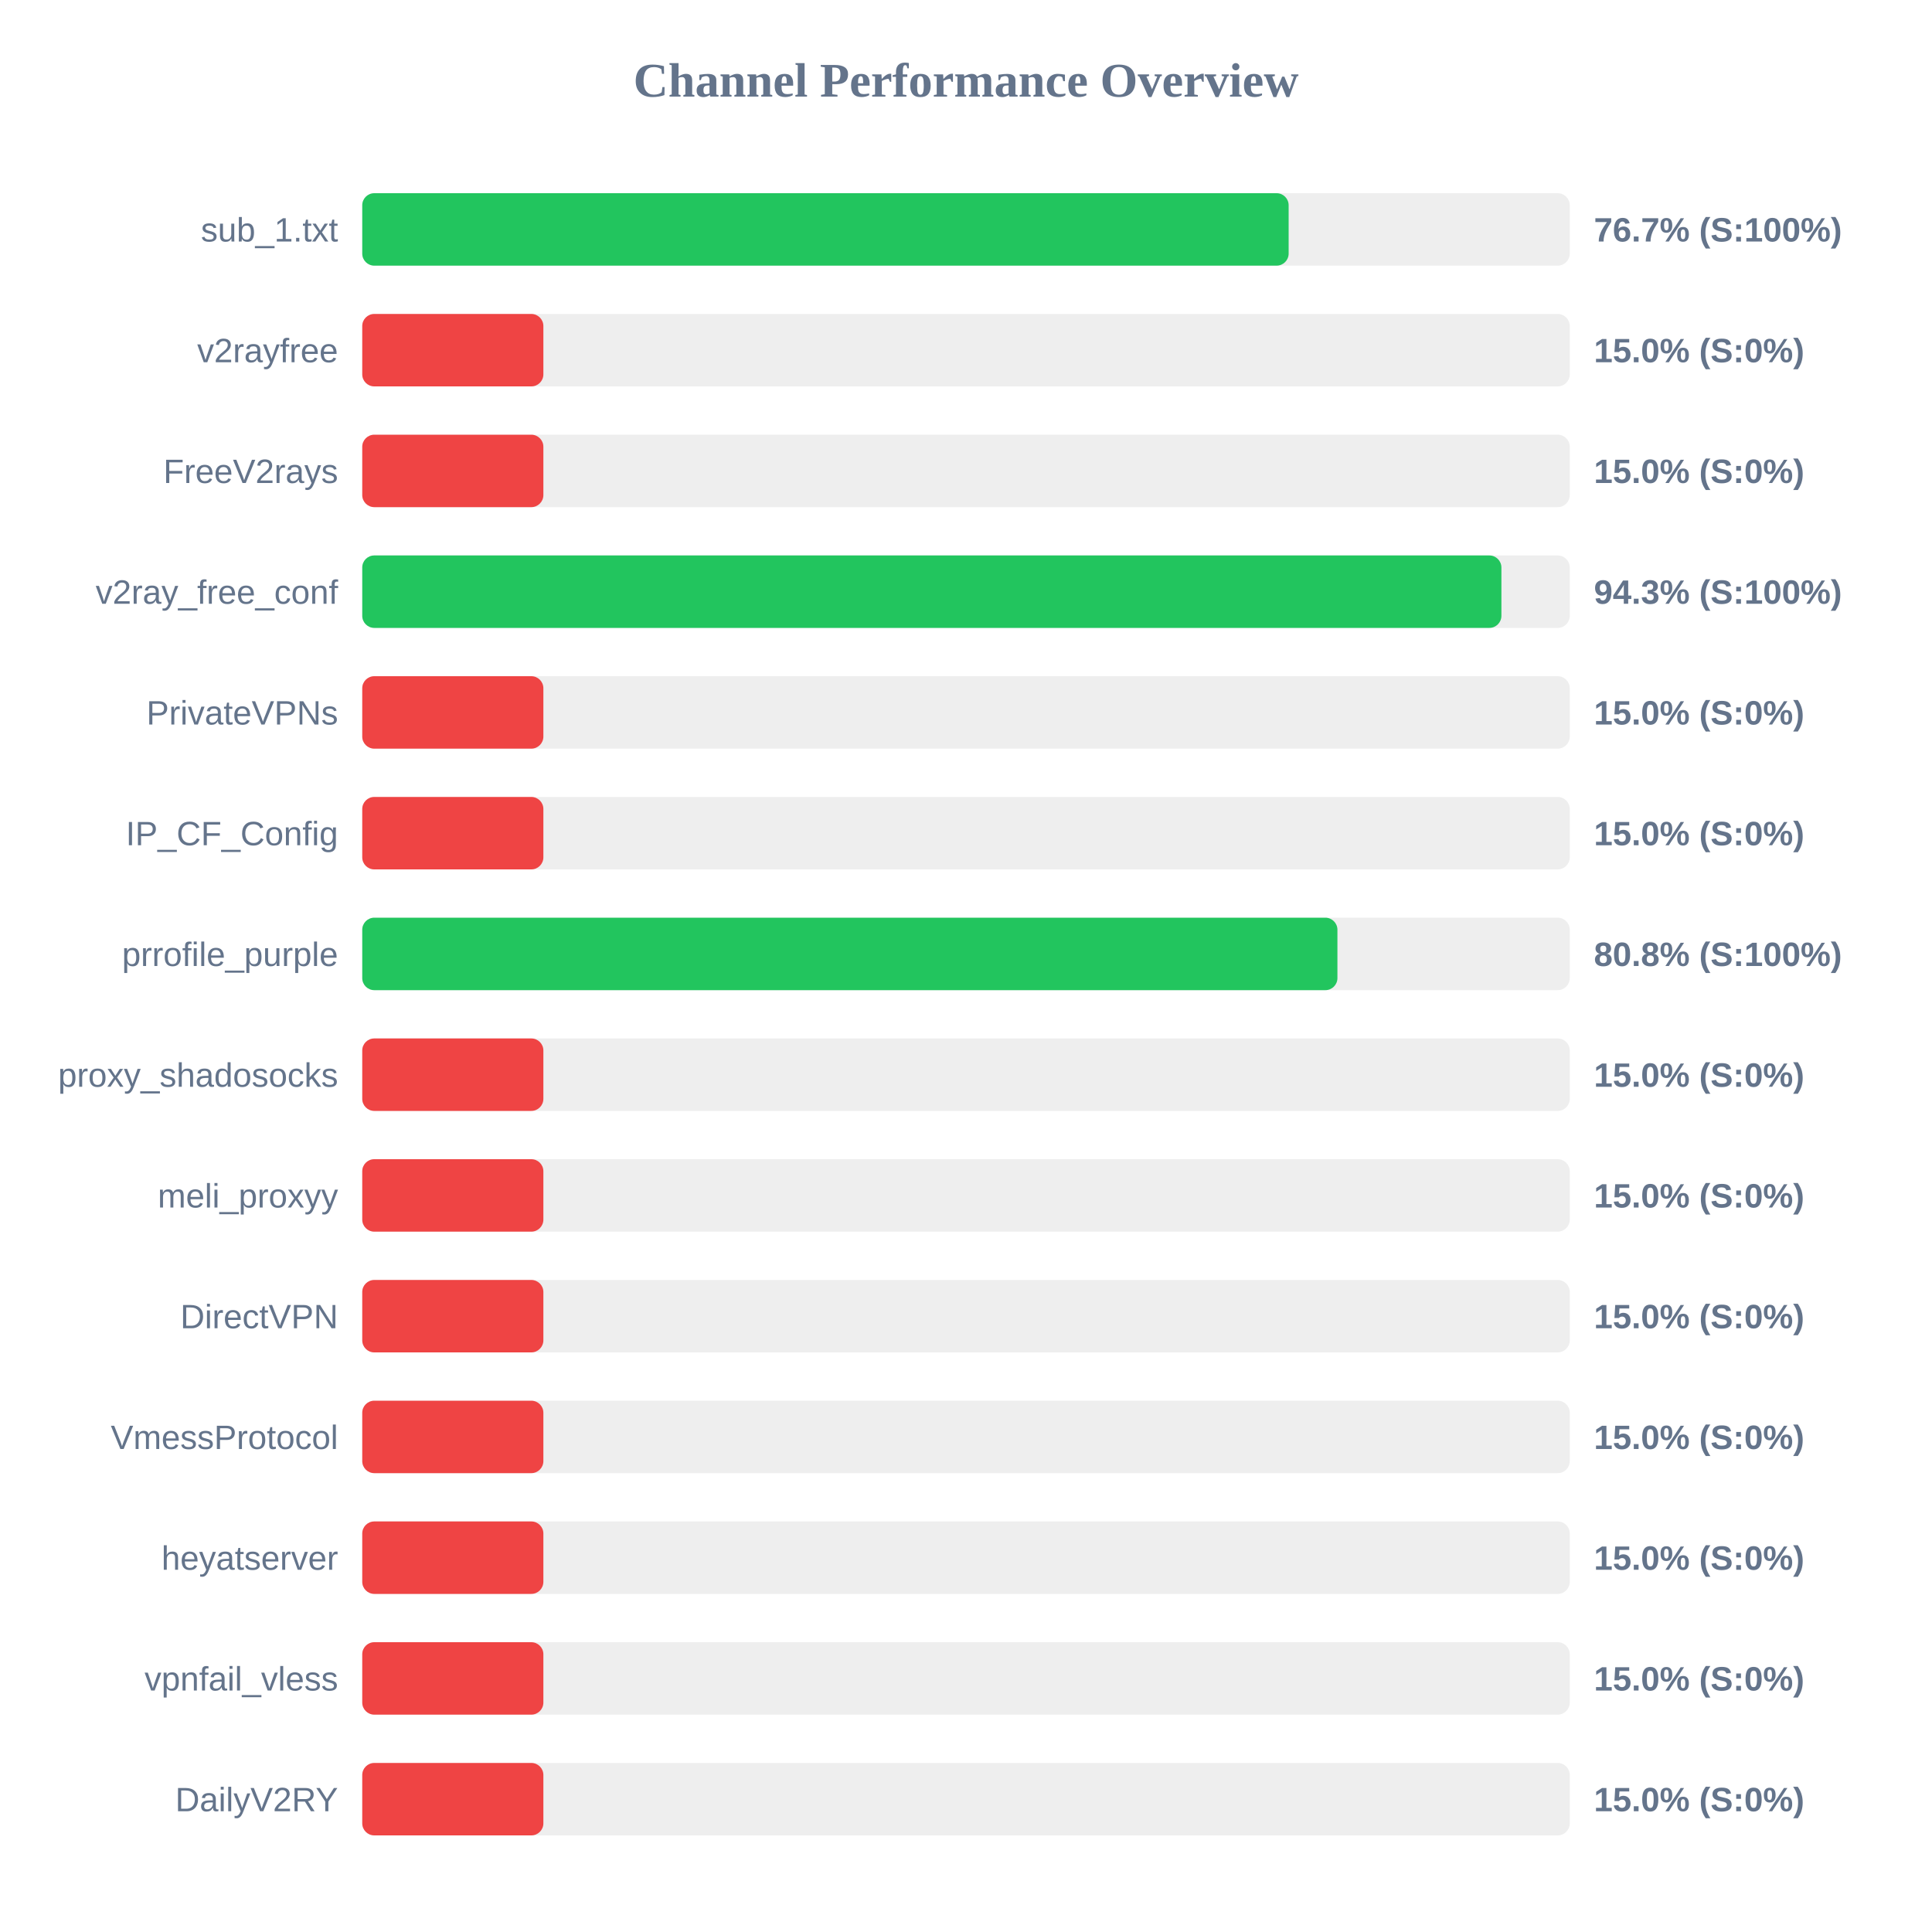
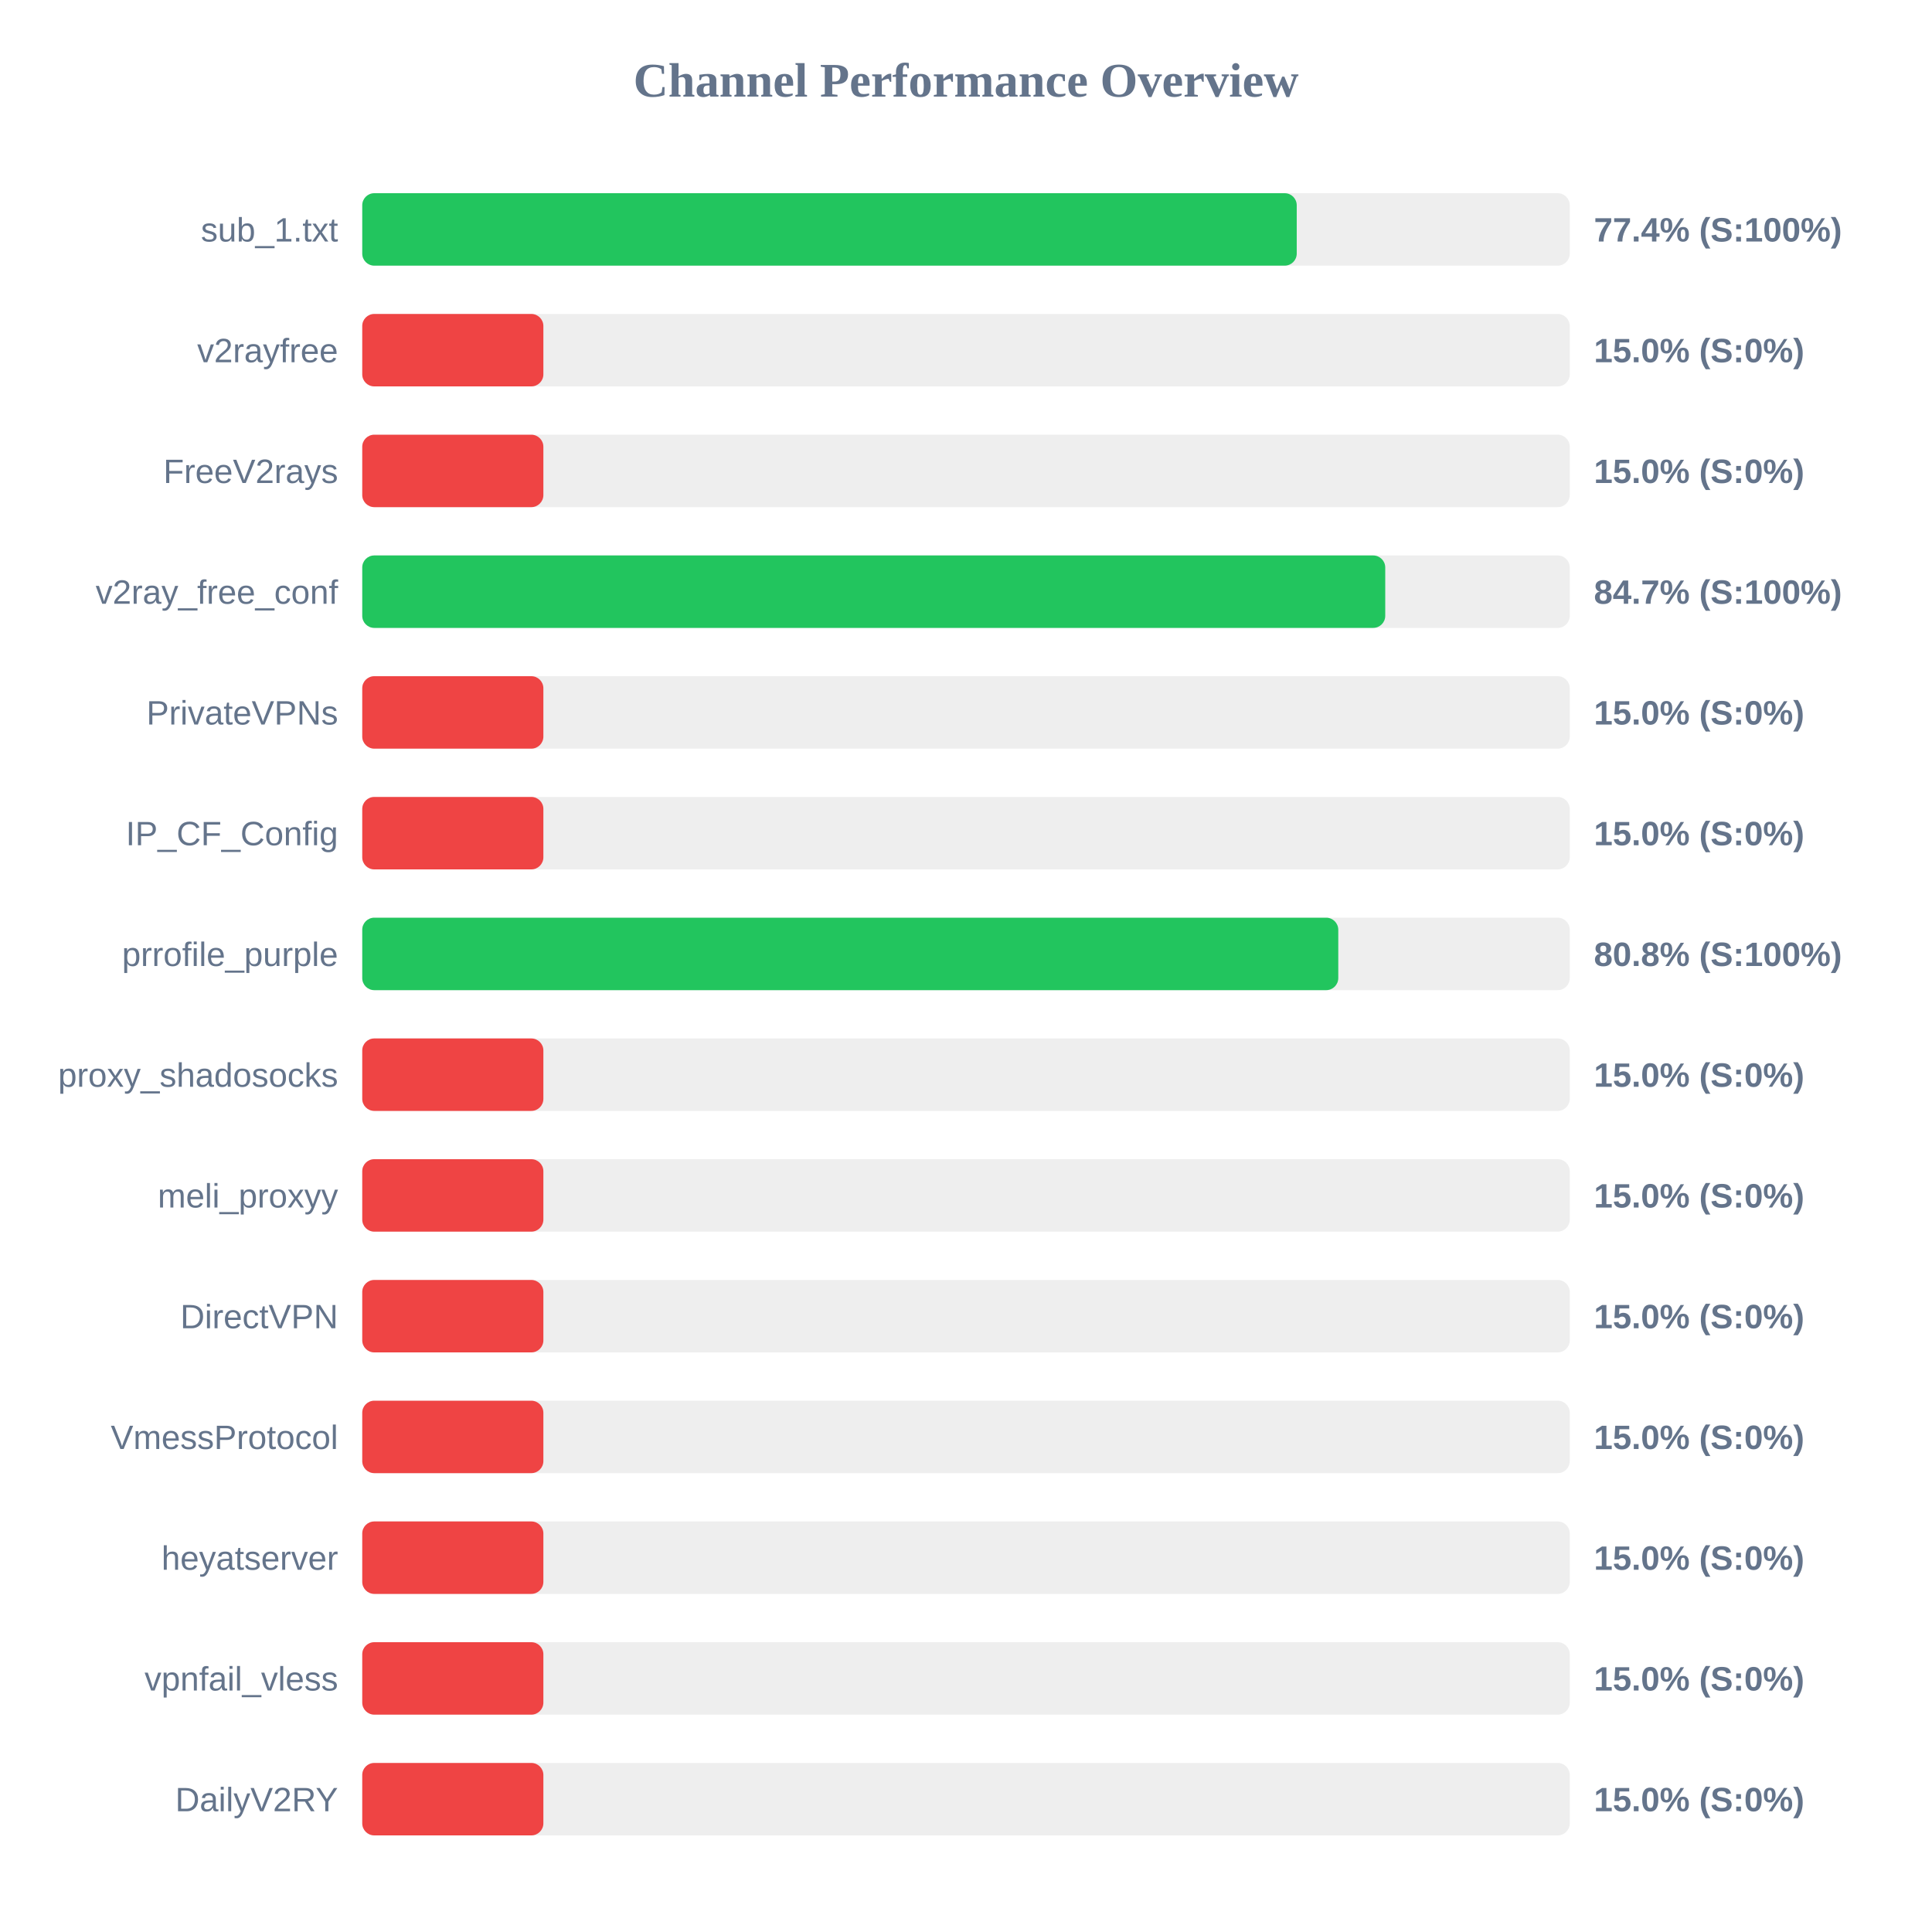
<svg xmlns="http://www.w3.org/2000/svg" width="800" height="800" version="1.1">
  <style>
        .row { font: 14px Arial; fill: #64748b; }
        .score { font: bold 14px Arial; fill: #64748b; }
    </style>
  <text x="400" y="40" text-anchor="middle" font-size="20px" font-weight="bold" fill="#64748b">Channel Performance Overview</text>
  <rect x="150" y="80" width="500" height="30" fill="#eee" rx="5" />
-   <rect x="150" y="80" width="383.6" height="30" fill="#22c55e" rx="5" />
+   <rect x="150" y="80" width="386.95" height="30" fill="#22c55e" rx="5" />
  <text x="140" y="100" text-anchor="end" class="row">sub_1.txt</text>
-   <text x="660" y="100" text-anchor="start" class="score">76.7% (S:100%)</text>
+   <text x="660" y="100" text-anchor="start" class="score">77.4% (S:100%)</text>
  <rect x="150" y="130" width="500" height="30" fill="#eee" rx="5" />
  <rect x="150" y="130" width="75.0" height="30" fill="#ef4444" rx="5" />
  <text x="140" y="150" text-anchor="end" class="row">v2rayfree</text>
  <text x="660" y="150" text-anchor="start" class="score">15.0% (S:0%)</text>
  <rect x="150" y="180" width="500" height="30" fill="#eee" rx="5" />
  <rect x="150" y="180" width="75.0" height="30" fill="#ef4444" rx="5" />
  <text x="140" y="200" text-anchor="end" class="row">FreeV2rays</text>
  <text x="660" y="200" text-anchor="start" class="score">15.0% (S:0%)</text>
  <rect x="150" y="230" width="500" height="30" fill="#eee" rx="5" />
-   <rect x="150" y="230" width="471.7" height="30" fill="#22c55e" rx="5" />
+   <rect x="150" y="230" width="423.6" height="30" fill="#22c55e" rx="5" />
  <text x="140" y="250" text-anchor="end" class="row">v2ray_free_conf</text>
-   <text x="660" y="250" text-anchor="start" class="score">94.3% (S:100%)</text>
+   <text x="660" y="250" text-anchor="start" class="score">84.7% (S:100%)</text>
  <rect x="150" y="280" width="500" height="30" fill="#eee" rx="5" />
  <rect x="150" y="280" width="75.0" height="30" fill="#ef4444" rx="5" />
  <text x="140" y="300" text-anchor="end" class="row">PrivateVPNs</text>
  <text x="660" y="300" text-anchor="start" class="score">15.0% (S:0%)</text>
  <rect x="150" y="330" width="500" height="30" fill="#eee" rx="5" />
  <rect x="150" y="330" width="75.0" height="30" fill="#ef4444" rx="5" />
  <text x="140" y="350" text-anchor="end" class="row">IP_CF_Config</text>
  <text x="660" y="350" text-anchor="start" class="score">15.0% (S:0%)</text>
  <rect x="150" y="380" width="500" height="30" fill="#eee" rx="5" />
-   <rect x="150" y="380" width="403.8" height="30" fill="#22c55e" rx="5" />
+   <rect x="150" y="380" width="404.15" height="30" fill="#22c55e" rx="5" />
  <text x="140" y="400" text-anchor="end" class="row">prrofile_purple</text>
  <text x="660" y="400" text-anchor="start" class="score">80.8% (S:100%)</text>
  <rect x="150" y="430" width="500" height="30" fill="#eee" rx="5" />
  <rect x="150" y="430" width="75.0" height="30" fill="#ef4444" rx="5" />
  <text x="140" y="450" text-anchor="end" class="row">proxy_shadosocks</text>
  <text x="660" y="450" text-anchor="start" class="score">15.0% (S:0%)</text>
  <rect x="150" y="480" width="500" height="30" fill="#eee" rx="5" />
  <rect x="150" y="480" width="75.0" height="30" fill="#ef4444" rx="5" />
  <text x="140" y="500" text-anchor="end" class="row">meli_proxyy</text>
  <text x="660" y="500" text-anchor="start" class="score">15.0% (S:0%)</text>
  <rect x="150" y="530" width="500" height="30" fill="#eee" rx="5" />
  <rect x="150" y="530" width="75.0" height="30" fill="#ef4444" rx="5" />
  <text x="140" y="550" text-anchor="end" class="row">DirectVPN</text>
  <text x="660" y="550" text-anchor="start" class="score">15.0% (S:0%)</text>
  <rect x="150" y="580" width="500" height="30" fill="#eee" rx="5" />
  <rect x="150" y="580" width="75.0" height="30" fill="#ef4444" rx="5" />
  <text x="140" y="600" text-anchor="end" class="row">VmessProtocol</text>
  <text x="660" y="600" text-anchor="start" class="score">15.0% (S:0%)</text>
  <rect x="150" y="630" width="500" height="30" fill="#eee" rx="5" />
  <rect x="150" y="630" width="75.0" height="30" fill="#ef4444" rx="5" />
  <text x="140" y="650" text-anchor="end" class="row">heyatserver</text>
  <text x="660" y="650" text-anchor="start" class="score">15.0% (S:0%)</text>
  <rect x="150" y="680" width="500" height="30" fill="#eee" rx="5" />
  <rect x="150" y="680" width="75.0" height="30" fill="#ef4444" rx="5" />
  <text x="140" y="700" text-anchor="end" class="row">vpnfail_vless</text>
  <text x="660" y="700" text-anchor="start" class="score">15.0% (S:0%)</text>
  <rect x="150" y="730" width="500" height="30" fill="#eee" rx="5" />
  <rect x="150" y="730" width="75.0" height="30" fill="#ef4444" rx="5" />
  <text x="140" y="750" text-anchor="end" class="row">DailyV2RY</text>
  <text x="660" y="750" text-anchor="start" class="score">15.0% (S:0%)</text>
</svg>
